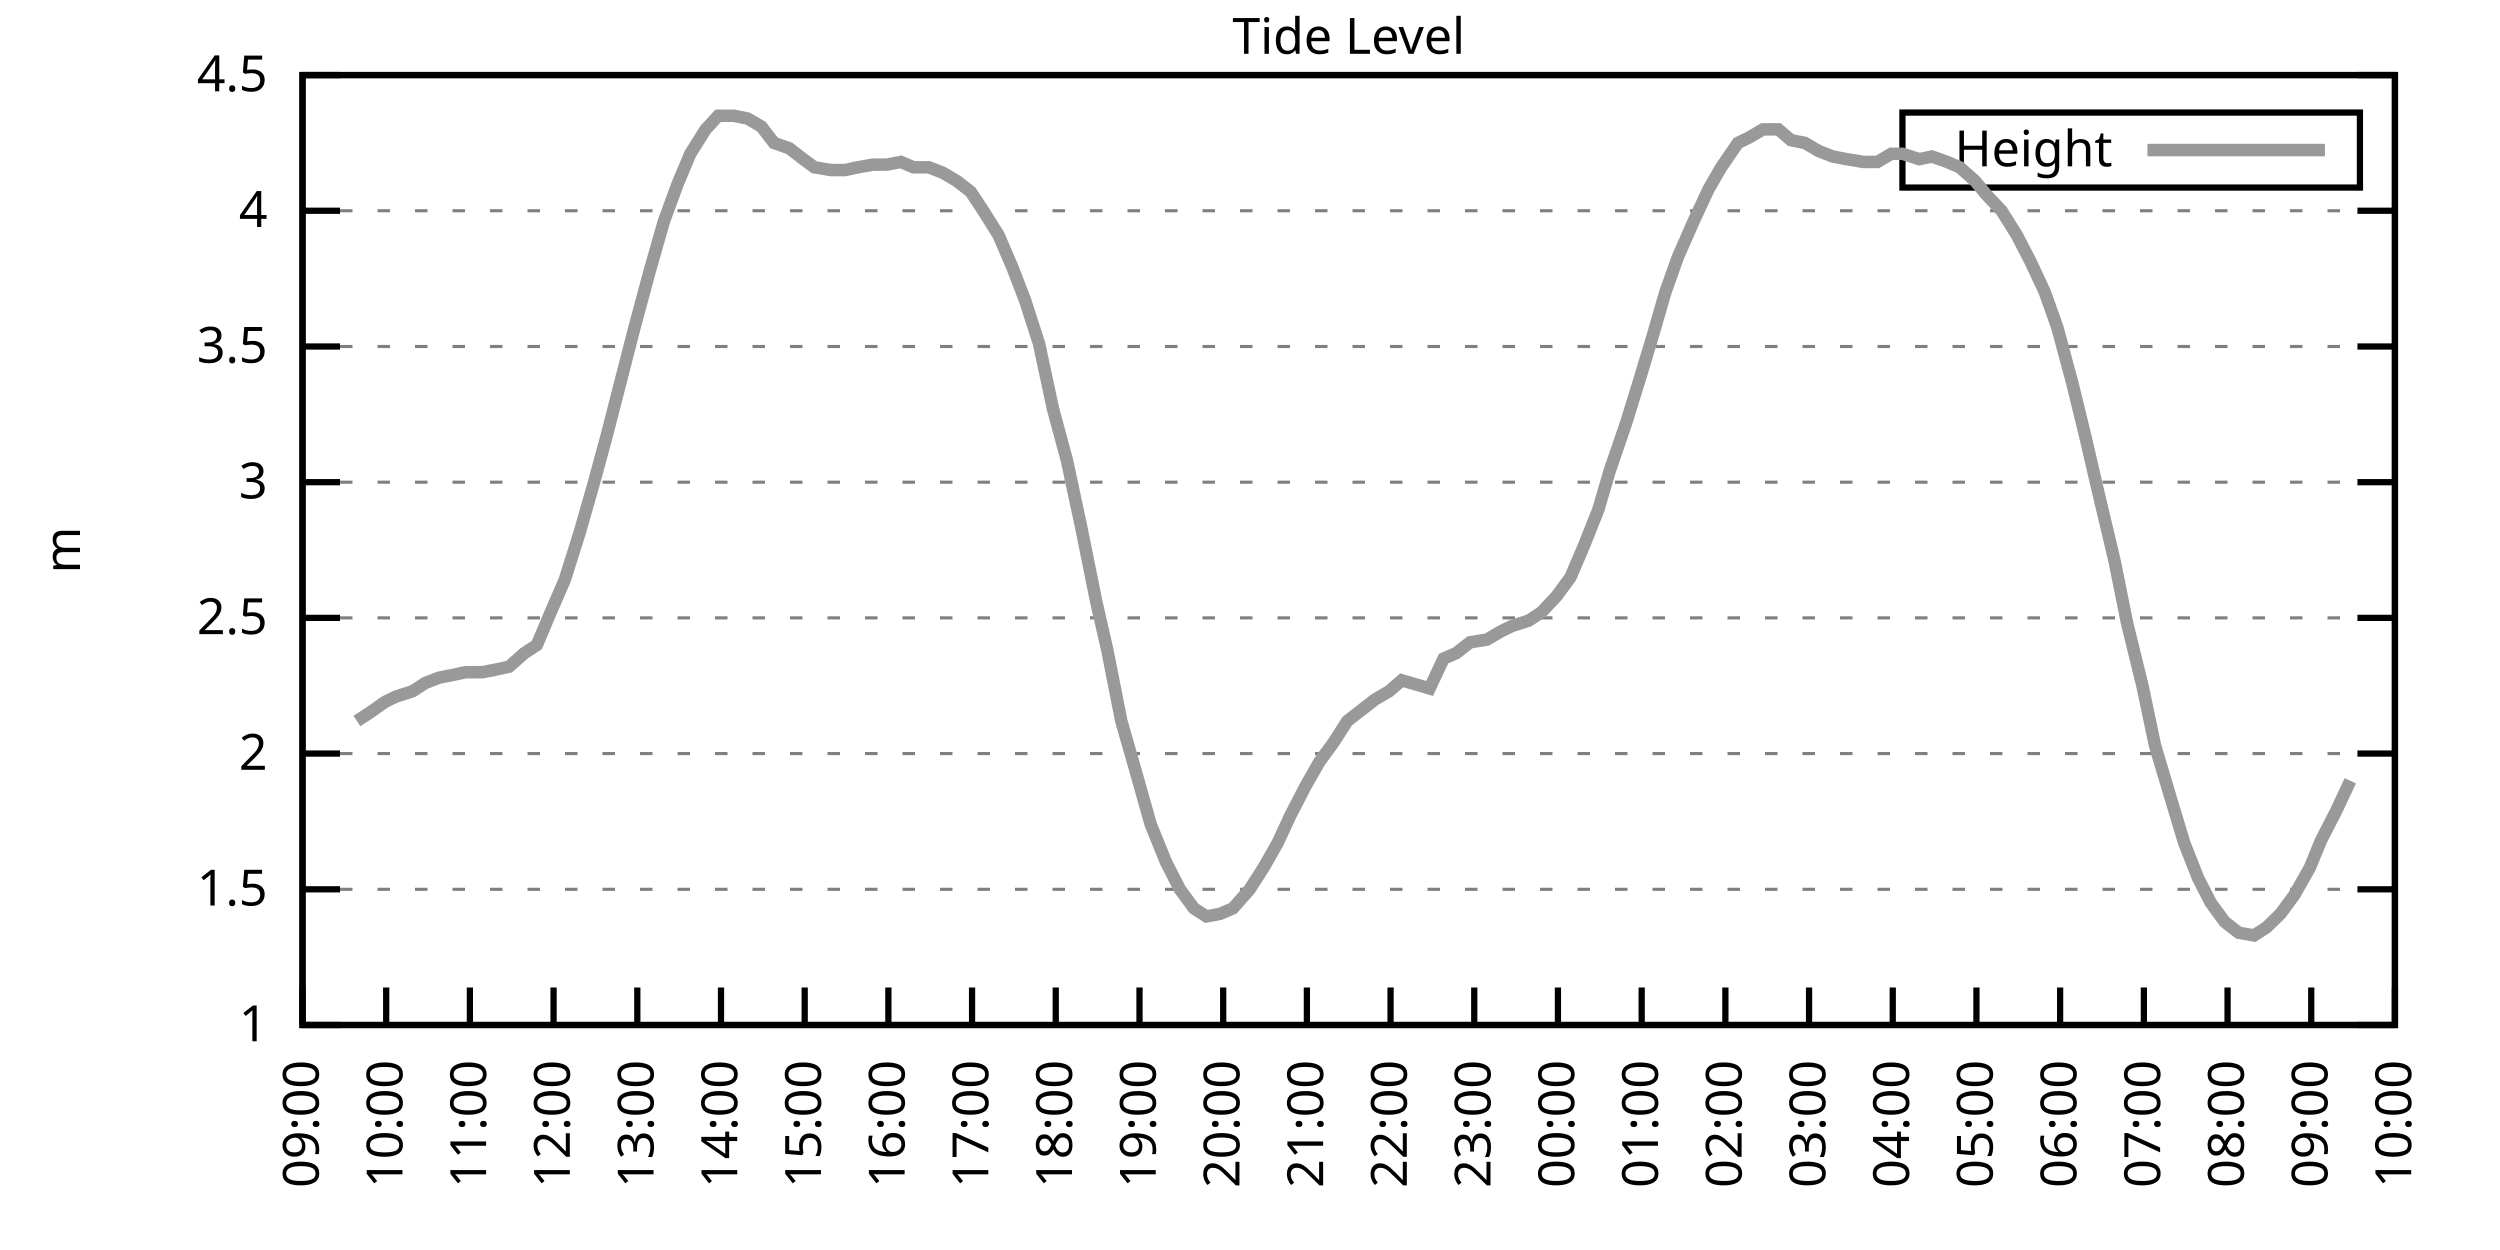
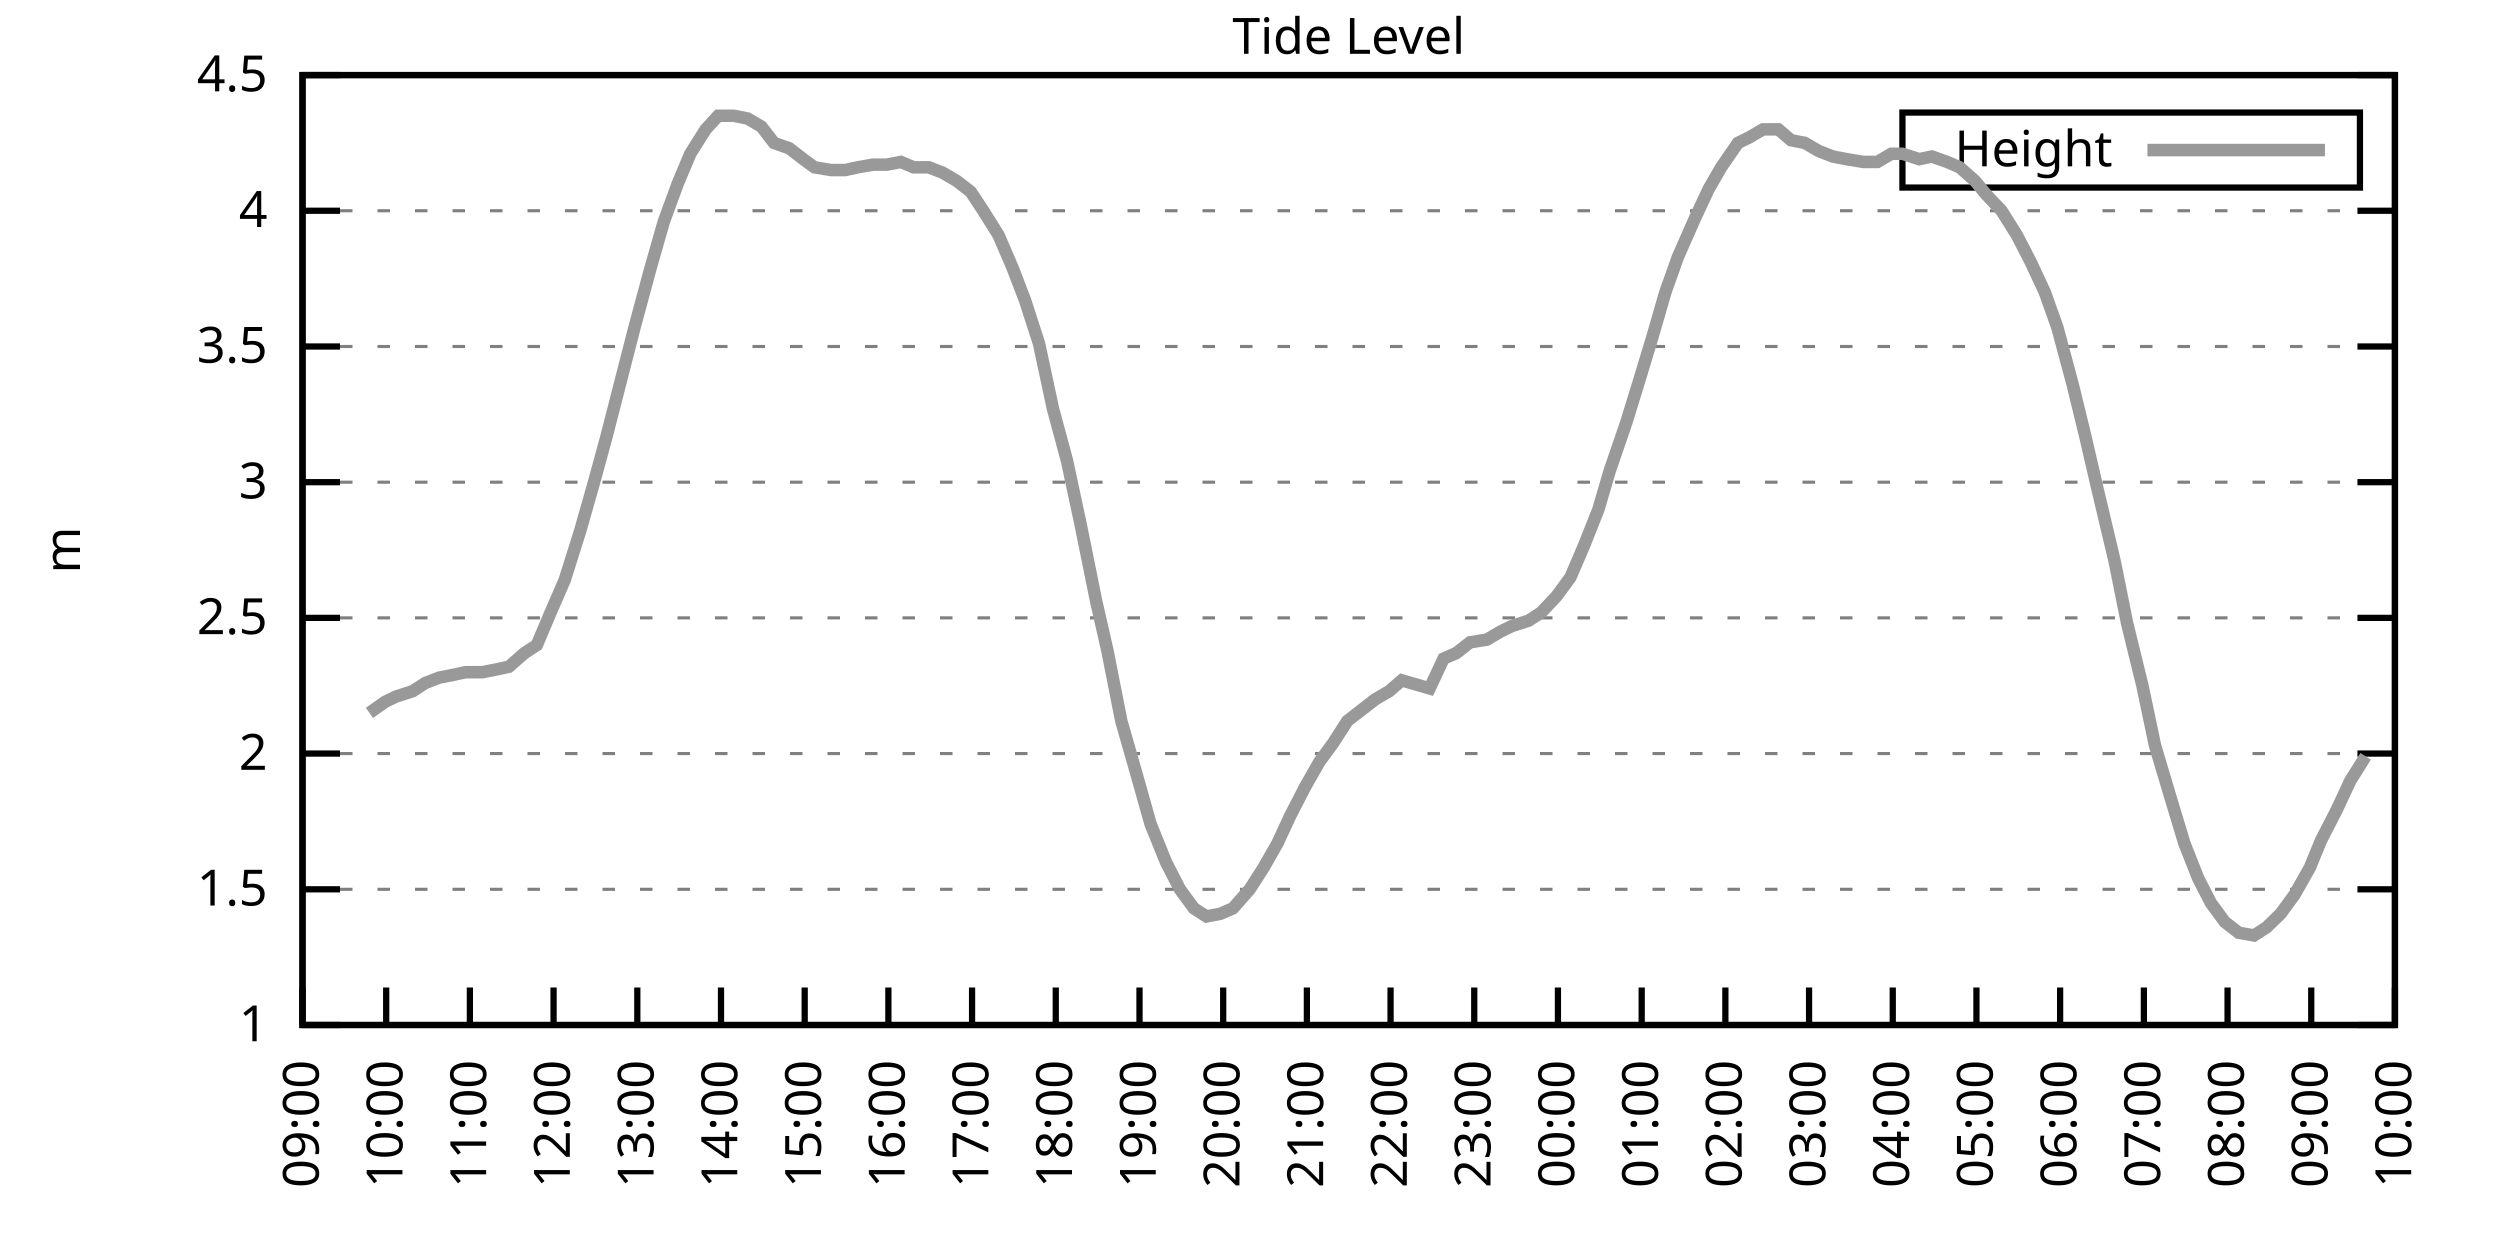
<svg xmlns="http://www.w3.org/2000/svg" xmlns:xlink="http://www.w3.org/1999/xlink" width="400" height="200" viewBox="0 0 400 200">
  <g id="gnuplot_canvas">
    <rect x="0" y="0" width="400" height="200" fill="none" />
    <defs>
      <circle id="gpDot" r="0.5" stroke-width="0.5" stroke="currentColor" />
      <path id="gpPt0" stroke-width="0.333" stroke="currentColor" d="M-1,0 h2 M0,-1 v2" />
      <path id="gpPt1" stroke-width="0.333" stroke="currentColor" d="M-1,-1 L1,1 M1,-1 L-1,1" />
      <path id="gpPt2" stroke-width="0.333" stroke="currentColor" d="M-1,0 L1,0 M0,-1 L0,1 M-1,-1 L1,1 M-1,1 L1,-1" />
      <rect id="gpPt3" stroke-width="0.333" stroke="currentColor" x="-1" y="-1" width="2" height="2" />
      <rect id="gpPt4" stroke-width="0.333" stroke="currentColor" fill="currentColor" x="-1" y="-1" width="2" height="2" />
      <circle id="gpPt5" stroke-width="0.333" stroke="currentColor" cx="0" cy="0" r="1" />
      <use xlink:href="#gpPt5" id="gpPt6" fill="currentColor" stroke="none" />
      <path id="gpPt7" stroke-width="0.333" stroke="currentColor" d="M0,-1.33 L-1.33,0.67 L1.33,0.67 z" />
      <use xlink:href="#gpPt7" id="gpPt8" fill="currentColor" stroke="none" />
      <use xlink:href="#gpPt7" id="gpPt9" stroke="currentColor" transform="rotate(180)" />
      <use xlink:href="#gpPt9" id="gpPt10" fill="currentColor" stroke="none" />
      <use xlink:href="#gpPt3" id="gpPt11" stroke="currentColor" transform="rotate(45)" />
      <use xlink:href="#gpPt11" id="gpPt12" fill="currentColor" stroke="none" />
      <path id="gpPt13" stroke-width="0.333" stroke="currentColor" d="M0,1.330 L1.265,0.411 L0.782,-1.067 L-0.782,-1.076 L-1.265,0.411 z" />
      <use xlink:href="#gpPt13" id="gpPt14" fill="currentColor" stroke="none" />
      <filter id="textbox" filterUnits="objectBoundingBox" x="0" y="0" height="1" width="1">
        <feFlood flood-color="white" flood-opacity="1" result="bgnd" />
        <feComposite in="SourceGraphic" in2="bgnd" operator="atop" />
      </filter>
      <filter id="greybox" filterUnits="objectBoundingBox" x="0" y="0" height="1" width="1">
        <feFlood flood-color="lightgrey" flood-opacity="1" result="grey" />
        <feComposite in="SourceGraphic" in2="grey" operator="atop" />
      </filter>
    </defs>
    <g fill="none" color="white" stroke="currentColor" stroke-width="1.00" stroke-linecap="butt" stroke-linejoin="miter">
</g>
    <g fill="none" color="black" stroke="currentColor" stroke-width="1.00" stroke-linecap="butt" stroke-linejoin="miter">
      <g stroke="none" shape-rendering="crispEdges">
        <polygon fill="rgb(255, 255, 255)" points="48.40,164.00 383.18,164.00 383.18,12.02 48.40,12.02 " />
      </g>
    </g>
    <g fill="none" color="black" stroke="currentColor" stroke-width="1.00" stroke-linecap="butt" stroke-linejoin="miter">
</g>
    <g fill="none" color="black" stroke="black" stroke-width="0.50" stroke-linecap="butt" stroke-linejoin="miter">
</g>
    <g fill="none" color="gray" stroke="currentColor" stroke-width="0.50" stroke-linecap="butt" stroke-linejoin="miter">
      <path stroke="gray" stroke-dasharray="2,4" class="gridline" d="M48.40,164.00 L383.19,164.00  " />
    </g>
    <g fill="none" color="gray" stroke="gray" stroke-width="1.00" stroke-linecap="butt" stroke-linejoin="miter">
</g>
    <g fill="none" color="black" stroke="currentColor" stroke-width="1.00" stroke-linecap="butt" stroke-linejoin="miter">
      <path stroke="black" d="M48.40,164.00 L54.40,164.00 M383.19,164.00 L377.19,164.00  " />
      <g transform="translate(42.80,166.60)" stroke="none" fill="black" font-family="Sans" font-size="8.00" text-anchor="end">
        <text>
          <tspan font-family="Sans"> 1</tspan>
        </text>
      </g>
    </g>
    <g fill="none" color="black" stroke="currentColor" stroke-width="1.00" stroke-linecap="butt" stroke-linejoin="miter">
</g>
    <g fill="none" color="black" stroke="black" stroke-width="0.50" stroke-linecap="butt" stroke-linejoin="miter">
</g>
    <g fill="none" color="gray" stroke="currentColor" stroke-width="0.50" stroke-linecap="butt" stroke-linejoin="miter">
      <path stroke="gray" stroke-dasharray="2,4" class="gridline" d="M48.40,142.29 L383.19,142.29  " />
    </g>
    <g fill="none" color="gray" stroke="gray" stroke-width="1.00" stroke-linecap="butt" stroke-linejoin="miter">
</g>
    <g fill="none" color="black" stroke="currentColor" stroke-width="1.00" stroke-linecap="butt" stroke-linejoin="miter">
      <path stroke="black" d="M48.40,142.29 L54.40,142.29 M383.19,142.29 L377.19,142.29  " />
      <g transform="translate(42.80,144.89)" stroke="none" fill="black" font-family="Sans" font-size="8.00" text-anchor="end">
        <text>
          <tspan font-family="Sans"> 1.5</tspan>
        </text>
      </g>
    </g>
    <g fill="none" color="black" stroke="currentColor" stroke-width="1.00" stroke-linecap="butt" stroke-linejoin="miter">
</g>
    <g fill="none" color="black" stroke="black" stroke-width="0.50" stroke-linecap="butt" stroke-linejoin="miter">
</g>
    <g fill="none" color="gray" stroke="currentColor" stroke-width="0.50" stroke-linecap="butt" stroke-linejoin="miter">
      <path stroke="gray" stroke-dasharray="2,4" class="gridline" d="M48.40,120.57 L383.19,120.57  " />
    </g>
    <g fill="none" color="gray" stroke="gray" stroke-width="1.00" stroke-linecap="butt" stroke-linejoin="miter">
</g>
    <g fill="none" color="black" stroke="currentColor" stroke-width="1.00" stroke-linecap="butt" stroke-linejoin="miter">
      <path stroke="black" d="M48.40,120.57 L54.40,120.57 M383.19,120.57 L377.19,120.57  " />
      <g transform="translate(42.80,123.17)" stroke="none" fill="black" font-family="Sans" font-size="8.00" text-anchor="end">
        <text>
          <tspan font-family="Sans"> 2</tspan>
        </text>
      </g>
    </g>
    <g fill="none" color="black" stroke="currentColor" stroke-width="1.00" stroke-linecap="butt" stroke-linejoin="miter">
</g>
    <g fill="none" color="black" stroke="black" stroke-width="0.50" stroke-linecap="butt" stroke-linejoin="miter">
</g>
    <g fill="none" color="gray" stroke="currentColor" stroke-width="0.50" stroke-linecap="butt" stroke-linejoin="miter">
      <path stroke="gray" stroke-dasharray="2,4" class="gridline" d="M48.40,98.86 L383.19,98.86  " />
    </g>
    <g fill="none" color="gray" stroke="gray" stroke-width="1.00" stroke-linecap="butt" stroke-linejoin="miter">
</g>
    <g fill="none" color="black" stroke="currentColor" stroke-width="1.00" stroke-linecap="butt" stroke-linejoin="miter">
      <path stroke="black" d="M48.40,98.86 L54.40,98.86 M383.19,98.86 L377.19,98.86  " />
      <g transform="translate(42.80,101.46)" stroke="none" fill="black" font-family="Sans" font-size="8.00" text-anchor="end">
        <text>
          <tspan font-family="Sans"> 2.5</tspan>
        </text>
      </g>
    </g>
    <g fill="none" color="black" stroke="currentColor" stroke-width="1.00" stroke-linecap="butt" stroke-linejoin="miter">
</g>
    <g fill="none" color="black" stroke="black" stroke-width="0.50" stroke-linecap="butt" stroke-linejoin="miter">
</g>
    <g fill="none" color="gray" stroke="currentColor" stroke-width="0.50" stroke-linecap="butt" stroke-linejoin="miter">
      <path stroke="gray" stroke-dasharray="2,4" class="gridline" d="M48.40,77.15 L383.19,77.15  " />
    </g>
    <g fill="none" color="gray" stroke="gray" stroke-width="1.00" stroke-linecap="butt" stroke-linejoin="miter">
</g>
    <g fill="none" color="black" stroke="currentColor" stroke-width="1.00" stroke-linecap="butt" stroke-linejoin="miter">
      <path stroke="black" d="M48.40,77.15 L54.40,77.15 M383.19,77.15 L377.19,77.15  " />
      <g transform="translate(42.80,79.75)" stroke="none" fill="black" font-family="Sans" font-size="8.00" text-anchor="end">
        <text>
          <tspan font-family="Sans"> 3</tspan>
        </text>
      </g>
    </g>
    <g fill="none" color="black" stroke="currentColor" stroke-width="1.00" stroke-linecap="butt" stroke-linejoin="miter">
</g>
    <g fill="none" color="black" stroke="black" stroke-width="0.50" stroke-linecap="butt" stroke-linejoin="miter">
</g>
    <g fill="none" color="gray" stroke="currentColor" stroke-width="0.50" stroke-linecap="butt" stroke-linejoin="miter">
      <path stroke="gray" stroke-dasharray="2,4" class="gridline" d="M48.40,55.44 L383.19,55.44  " />
    </g>
    <g fill="none" color="gray" stroke="gray" stroke-width="1.00" stroke-linecap="butt" stroke-linejoin="miter">
</g>
    <g fill="none" color="black" stroke="currentColor" stroke-width="1.00" stroke-linecap="butt" stroke-linejoin="miter">
      <path stroke="black" d="M48.40,55.44 L54.40,55.44 M383.19,55.44 L377.19,55.44  " />
      <g transform="translate(42.80,58.04)" stroke="none" fill="black" font-family="Sans" font-size="8.00" text-anchor="end">
        <text>
          <tspan font-family="Sans"> 3.5</tspan>
        </text>
      </g>
    </g>
    <g fill="none" color="black" stroke="currentColor" stroke-width="1.00" stroke-linecap="butt" stroke-linejoin="miter">
</g>
    <g fill="none" color="black" stroke="black" stroke-width="0.50" stroke-linecap="butt" stroke-linejoin="miter">
</g>
    <g fill="none" color="gray" stroke="currentColor" stroke-width="0.50" stroke-linecap="butt" stroke-linejoin="miter">
      <path stroke="gray" stroke-dasharray="2,4" class="gridline" d="M48.40,33.72 L383.19,33.72  " />
    </g>
    <g fill="none" color="gray" stroke="gray" stroke-width="1.00" stroke-linecap="butt" stroke-linejoin="miter">
</g>
    <g fill="none" color="black" stroke="currentColor" stroke-width="1.00" stroke-linecap="butt" stroke-linejoin="miter">
      <path stroke="black" d="M48.40,33.72 L54.40,33.72 M383.19,33.72 L377.19,33.72  " />
      <g transform="translate(42.80,36.32)" stroke="none" fill="black" font-family="Sans" font-size="8.00" text-anchor="end">
        <text>
          <tspan font-family="Sans"> 4</tspan>
        </text>
      </g>
    </g>
    <g fill="none" color="black" stroke="currentColor" stroke-width="1.00" stroke-linecap="butt" stroke-linejoin="miter">
</g>
    <g fill="none" color="black" stroke="black" stroke-width="0.50" stroke-linecap="butt" stroke-linejoin="miter">
</g>
    <g fill="none" color="gray" stroke="currentColor" stroke-width="0.50" stroke-linecap="butt" stroke-linejoin="miter">
      <path stroke="gray" stroke-dasharray="2,4" class="gridline" d="M48.40,12.01 L383.19,12.01  " />
    </g>
    <g fill="none" color="gray" stroke="gray" stroke-width="1.00" stroke-linecap="butt" stroke-linejoin="miter">
</g>
    <g fill="none" color="black" stroke="currentColor" stroke-width="1.00" stroke-linecap="butt" stroke-linejoin="miter">
      <path stroke="black" d="M48.40,12.01 L54.40,12.01 M383.19,12.01 L377.19,12.01  " />
      <g transform="translate(42.80,14.61)" stroke="none" fill="black" font-family="Sans" font-size="8.00" text-anchor="end">
        <text>
          <tspan font-family="Sans"> 4.5</tspan>
        </text>
      </g>
    </g>
    <g fill="none" color="black" stroke="currentColor" stroke-width="1.00" stroke-linecap="butt" stroke-linejoin="miter">
      <path stroke="black" d="M48.40,164.00 L48.40,158.00  " />
      <g transform="translate(51.00,169.60) rotate(270.00)" stroke="none" fill="black" font-family="Sans" font-size="8.00" text-anchor="end">
        <text>
          <tspan font-family="Sans">09:00</tspan>
        </text>
      </g>
    </g>
    <g fill="none" color="black" stroke="currentColor" stroke-width="1.00" stroke-linecap="butt" stroke-linejoin="miter">
      <path stroke="black" d="M61.79,164.00 L61.79,158.00  " />
      <g transform="translate(64.39,169.60) rotate(270.00)" stroke="none" fill="black" font-family="Sans" font-size="8.00" text-anchor="end">
        <text>
          <tspan font-family="Sans">10:00</tspan>
        </text>
      </g>
    </g>
    <g fill="none" color="black" stroke="currentColor" stroke-width="1.00" stroke-linecap="butt" stroke-linejoin="miter">
      <path stroke="black" d="M75.18,164.00 L75.18,158.00  " />
      <g transform="translate(77.78,169.60) rotate(270.00)" stroke="none" fill="black" font-family="Sans" font-size="8.00" text-anchor="end">
        <text>
          <tspan font-family="Sans">11:00</tspan>
        </text>
      </g>
    </g>
    <g fill="none" color="black" stroke="currentColor" stroke-width="1.00" stroke-linecap="butt" stroke-linejoin="miter">
      <path stroke="black" d="M88.57,164.00 L88.57,158.00  " />
      <g transform="translate(91.17,169.60) rotate(270.00)" stroke="none" fill="black" font-family="Sans" font-size="8.00" text-anchor="end">
        <text>
          <tspan font-family="Sans">12:00</tspan>
        </text>
      </g>
    </g>
    <g fill="none" color="black" stroke="currentColor" stroke-width="1.00" stroke-linecap="butt" stroke-linejoin="miter">
      <path stroke="black" d="M101.97,164.00 L101.97,158.00  " />
      <g transform="translate(104.57,169.60) rotate(270.00)" stroke="none" fill="black" font-family="Sans" font-size="8.00" text-anchor="end">
        <text>
          <tspan font-family="Sans">13:00</tspan>
        </text>
      </g>
    </g>
    <g fill="none" color="black" stroke="currentColor" stroke-width="1.00" stroke-linecap="butt" stroke-linejoin="miter">
      <path stroke="black" d="M115.36,164.00 L115.36,158.00  " />
      <g transform="translate(117.96,169.60) rotate(270.00)" stroke="none" fill="black" font-family="Sans" font-size="8.00" text-anchor="end">
        <text>
          <tspan font-family="Sans">14:00</tspan>
        </text>
      </g>
    </g>
    <g fill="none" color="black" stroke="currentColor" stroke-width="1.00" stroke-linecap="butt" stroke-linejoin="miter">
      <path stroke="black" d="M128.75,164.00 L128.75,158.00  " />
      <g transform="translate(131.35,169.60) rotate(270.00)" stroke="none" fill="black" font-family="Sans" font-size="8.00" text-anchor="end">
        <text>
          <tspan font-family="Sans">15:00</tspan>
        </text>
      </g>
    </g>
    <g fill="none" color="black" stroke="currentColor" stroke-width="1.00" stroke-linecap="butt" stroke-linejoin="miter">
      <path stroke="black" d="M142.14,164.00 L142.14,158.00  " />
      <g transform="translate(144.74,169.60) rotate(270.00)" stroke="none" fill="black" font-family="Sans" font-size="8.00" text-anchor="end">
        <text>
          <tspan font-family="Sans">16:00</tspan>
        </text>
      </g>
    </g>
    <g fill="none" color="black" stroke="currentColor" stroke-width="1.00" stroke-linecap="butt" stroke-linejoin="miter">
      <path stroke="black" d="M155.53,164.00 L155.53,158.00  " />
      <g transform="translate(158.13,169.60) rotate(270.00)" stroke="none" fill="black" font-family="Sans" font-size="8.00" text-anchor="end">
        <text>
          <tspan font-family="Sans">17:00</tspan>
        </text>
      </g>
    </g>
    <g fill="none" color="black" stroke="currentColor" stroke-width="1.00" stroke-linecap="butt" stroke-linejoin="miter">
      <path stroke="black" d="M168.92,164.00 L168.92,158.00  " />
      <g transform="translate(171.52,169.60) rotate(270.00)" stroke="none" fill="black" font-family="Sans" font-size="8.00" text-anchor="end">
        <text>
          <tspan font-family="Sans">18:00</tspan>
        </text>
      </g>
    </g>
    <g fill="none" color="black" stroke="currentColor" stroke-width="1.00" stroke-linecap="butt" stroke-linejoin="miter">
      <path stroke="black" d="M182.32,164.00 L182.32,158.00  " />
      <g transform="translate(184.92,169.60) rotate(270.00)" stroke="none" fill="black" font-family="Sans" font-size="8.00" text-anchor="end">
        <text>
          <tspan font-family="Sans">19:00</tspan>
        </text>
      </g>
    </g>
    <g fill="none" color="black" stroke="currentColor" stroke-width="1.00" stroke-linecap="butt" stroke-linejoin="miter">
      <path stroke="black" d="M195.71,164.00 L195.71,158.00  " />
      <g transform="translate(198.31,169.60) rotate(270.00)" stroke="none" fill="black" font-family="Sans" font-size="8.00" text-anchor="end">
        <text>
          <tspan font-family="Sans">20:00</tspan>
        </text>
      </g>
    </g>
    <g fill="none" color="black" stroke="currentColor" stroke-width="1.00" stroke-linecap="butt" stroke-linejoin="miter">
      <path stroke="black" d="M209.10,164.00 L209.10,158.00  " />
      <g transform="translate(211.70,169.60) rotate(270.00)" stroke="none" fill="black" font-family="Sans" font-size="8.00" text-anchor="end">
        <text>
          <tspan font-family="Sans">21:00</tspan>
        </text>
      </g>
    </g>
    <g fill="none" color="black" stroke="currentColor" stroke-width="1.00" stroke-linecap="butt" stroke-linejoin="miter">
      <path stroke="black" d="M222.49,164.00 L222.49,158.00  " />
      <g transform="translate(225.09,169.60) rotate(270.00)" stroke="none" fill="black" font-family="Sans" font-size="8.00" text-anchor="end">
        <text>
          <tspan font-family="Sans">22:00</tspan>
        </text>
      </g>
    </g>
    <g fill="none" color="black" stroke="currentColor" stroke-width="1.00" stroke-linecap="butt" stroke-linejoin="miter">
      <path stroke="black" d="M235.88,164.00 L235.88,158.00  " />
      <g transform="translate(238.48,169.60) rotate(270.00)" stroke="none" fill="black" font-family="Sans" font-size="8.00" text-anchor="end">
        <text>
          <tspan font-family="Sans">23:00</tspan>
        </text>
      </g>
    </g>
    <g fill="none" color="black" stroke="currentColor" stroke-width="1.00" stroke-linecap="butt" stroke-linejoin="miter">
      <path stroke="black" d="M249.27,164.00 L249.27,158.00  " />
      <g transform="translate(251.87,169.60) rotate(270.00)" stroke="none" fill="black" font-family="Sans" font-size="8.00" text-anchor="end">
        <text>
          <tspan font-family="Sans">00:00</tspan>
        </text>
      </g>
    </g>
    <g fill="none" color="black" stroke="currentColor" stroke-width="1.00" stroke-linecap="butt" stroke-linejoin="miter">
      <path stroke="black" d="M262.67,164.00 L262.67,158.00  " />
      <g transform="translate(265.27,169.60) rotate(270.00)" stroke="none" fill="black" font-family="Sans" font-size="8.00" text-anchor="end">
        <text>
          <tspan font-family="Sans">01:00</tspan>
        </text>
      </g>
    </g>
    <g fill="none" color="black" stroke="currentColor" stroke-width="1.00" stroke-linecap="butt" stroke-linejoin="miter">
      <path stroke="black" d="M276.06,164.00 L276.06,158.00  " />
      <g transform="translate(278.66,169.60) rotate(270.00)" stroke="none" fill="black" font-family="Sans" font-size="8.00" text-anchor="end">
        <text>
          <tspan font-family="Sans">02:00</tspan>
        </text>
      </g>
    </g>
    <g fill="none" color="black" stroke="currentColor" stroke-width="1.00" stroke-linecap="butt" stroke-linejoin="miter">
      <path stroke="black" d="M289.45,164.00 L289.45,158.00  " />
      <g transform="translate(292.05,169.60) rotate(270.00)" stroke="none" fill="black" font-family="Sans" font-size="8.00" text-anchor="end">
        <text>
          <tspan font-family="Sans">03:00</tspan>
        </text>
      </g>
    </g>
    <g fill="none" color="black" stroke="currentColor" stroke-width="1.00" stroke-linecap="butt" stroke-linejoin="miter">
      <path stroke="black" d="M302.84,164.00 L302.84,158.00  " />
      <g transform="translate(305.44,169.60) rotate(270.00)" stroke="none" fill="black" font-family="Sans" font-size="8.00" text-anchor="end">
        <text>
          <tspan font-family="Sans">04:00</tspan>
        </text>
      </g>
    </g>
    <g fill="none" color="black" stroke="currentColor" stroke-width="1.00" stroke-linecap="butt" stroke-linejoin="miter">
      <path stroke="black" d="M316.23,164.00 L316.23,158.00  " />
      <g transform="translate(318.83,169.60) rotate(270.00)" stroke="none" fill="black" font-family="Sans" font-size="8.00" text-anchor="end">
        <text>
          <tspan font-family="Sans">05:00</tspan>
        </text>
      </g>
    </g>
    <g fill="none" color="black" stroke="currentColor" stroke-width="1.00" stroke-linecap="butt" stroke-linejoin="miter">
      <path stroke="black" d="M329.62,164.00 L329.62,158.00  " />
      <g transform="translate(332.22,169.60) rotate(270.00)" stroke="none" fill="black" font-family="Sans" font-size="8.00" text-anchor="end">
        <text>
          <tspan font-family="Sans">06:00</tspan>
        </text>
      </g>
    </g>
    <g fill="none" color="black" stroke="currentColor" stroke-width="1.00" stroke-linecap="butt" stroke-linejoin="miter">
      <path stroke="black" d="M343.02,164.00 L343.02,158.00  " />
      <g transform="translate(345.62,169.60) rotate(270.00)" stroke="none" fill="black" font-family="Sans" font-size="8.00" text-anchor="end">
        <text>
          <tspan font-family="Sans">07:00</tspan>
        </text>
      </g>
    </g>
    <g fill="none" color="black" stroke="currentColor" stroke-width="1.00" stroke-linecap="butt" stroke-linejoin="miter">
      <path stroke="black" d="M356.41,164.00 L356.41,158.00  " />
      <g transform="translate(359.01,169.60) rotate(270.00)" stroke="none" fill="black" font-family="Sans" font-size="8.00" text-anchor="end">
        <text>
          <tspan font-family="Sans">08:00</tspan>
        </text>
      </g>
    </g>
    <g fill="none" color="black" stroke="currentColor" stroke-width="1.00" stroke-linecap="butt" stroke-linejoin="miter">
      <path stroke="black" d="M369.80,164.00 L369.80,158.00  " />
      <g transform="translate(372.40,169.60) rotate(270.00)" stroke="none" fill="black" font-family="Sans" font-size="8.00" text-anchor="end">
        <text>
          <tspan font-family="Sans">09:00</tspan>
        </text>
      </g>
    </g>
    <g fill="none" color="black" stroke="currentColor" stroke-width="1.00" stroke-linecap="butt" stroke-linejoin="miter">
      <path stroke="black" d="M383.19,164.00 L383.19,158.00  " />
      <g transform="translate(385.79,169.60) rotate(270.00)" stroke="none" fill="black" font-family="Sans" font-size="8.00" text-anchor="end">
        <text>
          <tspan font-family="Sans">10:00</tspan>
        </text>
      </g>
    </g>
    <g fill="none" color="black" stroke="currentColor" stroke-width="1.00" stroke-linecap="butt" stroke-linejoin="miter">
</g>
    <g fill="none" color="black" stroke="currentColor" stroke-width="1.00" stroke-linecap="butt" stroke-linejoin="miter">
      <path stroke="black" d="M48.40,12.01 L48.40,164.00 L383.19,164.00 L383.19,12.01 L48.40,12.01 Z  " />
    </g>
    <g fill="none" color="black" stroke="currentColor" stroke-width="1.00" stroke-linecap="butt" stroke-linejoin="miter">
</g>
    <g fill="none" color="black" stroke="currentColor" stroke-width="1.00" stroke-linecap="butt" stroke-linejoin="miter">
      <path stroke="black" d="M304.39,30.01 L304.39,18.01 L377.59,18.01 L377.59,30.01 L304.39,30.01 Z  " />
    </g>
    <g id="Tide_level_plot_1">
      <g fill="none" color="white" stroke="black" stroke-width="2.00" stroke-linecap="butt" stroke-linejoin="miter">
</g>
      <g fill="none" color="black" stroke="currentColor" stroke-width="2.00" stroke-linecap="butt" stroke-linejoin="miter">
        <g transform="translate(337.99,26.61)" stroke="none" fill="black" font-family="Sans" font-size="8.00" text-anchor="end">
          <text>
            <tspan font-family="Sans">Height</tspan>
          </text>
        </g>
      </g>
      <g fill="none" color="black" stroke="currentColor" stroke-width="2.00" stroke-linecap="butt" stroke-linejoin="miter">
-         <path stroke="rgb(153, 153, 153)" d="M343.59,24.01 L371.99,24.01 M57.10,115.36 L59.11,114.06 L61.57,112.32 L63.35,111.45 L66.03,110.59 L68.04,109.28   L70.27,108.42 L72.50,107.98 L74.51,107.55 L77.19,107.55 L79.42,107.11 L81.43,106.68 L83.89,104.51 L85.90,103.20   L87.91,98.43 L90.36,92.78 L92.82,84.97 L95.05,77.15 L97.06,69.77 L99.29,61.08 L101.52,52.40 L103.98,43.28   L106.21,35.46 L108.44,29.38 L110.45,24.60 L112.90,20.70 L114.91,18.52 L117.37,18.52 L119.60,18.96 L121.83,20.26   L123.84,22.87 L126.29,23.73 L128.53,25.47 L130.31,26.77 L132.99,27.21 L135.22,27.21 L137.23,26.77 L139.69,26.34   L141.92,26.34 L144.15,25.91 L146.16,26.77 L148.61,26.77 L150.85,27.64 L153.08,28.95 L155.31,30.68 L157.32,33.72   L159.77,37.63 L162.01,42.84 L164.01,48.05 L166.25,55.00 L168.48,65.42 L170.71,73.67 L172.94,84.10 L175.40,96.26   L177.18,104.07 L179.41,115.36 L181.65,123.18 L184.10,131.86 L186.56,137.94 L188.79,142.29 L191.02,145.33 L193.03,146.63   L195.26,146.20 L197.27,145.33 L199.95,142.29 L202.18,138.81 L204.41,134.90 L206.42,130.56 L208.88,125.79 L211.11,121.88   L213.34,118.84 L215.57,115.36 L217.80,113.63 L220.04,111.89 L222.27,110.59 L224.28,108.85 L228.74,110.15 L230.97,105.38   L232.98,104.51 L235.21,102.77 L237.89,102.34 L240.12,101.03 L241.91,100.16 L244.59,99.30 L246.60,97.99 L249.05,95.39   L251.28,92.35 L253.51,87.14 L255.75,81.49 L257.53,75.41 L260.21,67.59 L262.22,61.08 L264.45,53.70 L266.46,46.75   L268.47,41.11 L271.15,35.03 L273.38,30.25 L275.39,26.77 L278.07,22.87 L279.85,22.00 L282.08,20.70 L284.54,20.70   L286.55,22.43 L288.78,22.87 L291.01,24.17 L293.24,25.04 L295.48,25.47 L298.15,25.91 L300.39,25.91 L302.62,24.60   L304.40,24.60 L307.08,25.47 L309.09,25.04 L311.54,25.91 L313.55,26.77 L316.01,28.95 L317.79,31.12 L320.25,33.72   L322.70,37.63 L324.94,41.97 L327.17,46.75 L329.18,52.40 L331.63,61.52 L333.64,69.77 L335.65,78.45 L338.33,89.74   L340.34,99.73 L342.79,109.72 L344.80,119.27 L347.26,127.52 L349.49,134.90 L351.72,140.55 L353.73,144.46 L355.96,147.50   L358.19,149.24 L360.65,149.67 L362.66,148.37 L364.89,146.20 L367.12,143.16 L369.58,138.81 L371.36,134.47 L373.82,129.69   L376.05,124.92  " />
+         <path stroke="rgb(153, 153, 153)" d="M343.59,24.01 L371.99,24.01 M59.11,114.06 L61.57,112.32 L63.35,111.45 L66.03,110.59 L68.04,109.28 L70.27,108.42   L72.50,107.98 L74.51,107.55 L77.19,107.55 L79.42,107.11 L81.43,106.68 L83.89,104.51 L85.90,103.20 L87.91,98.43   L90.36,92.78 L92.82,84.97 L95.05,77.15 L97.06,69.77 L99.29,61.08 L101.52,52.40 L103.98,43.28 L106.21,35.46   L108.44,29.38 L110.45,24.60 L112.90,20.70 L114.91,18.52 L117.37,18.52 L119.60,18.96 L121.83,20.26 L123.84,22.87   L126.29,23.73 L128.53,25.47 L130.31,26.77 L132.99,27.21 L135.22,27.21 L137.23,26.77 L139.69,26.34 L141.92,26.34   L144.15,25.91 L146.16,26.77 L148.61,26.77 L150.85,27.64 L153.08,28.95 L155.31,30.68 L157.32,33.72 L159.77,37.63   L162.01,42.84 L164.01,48.05 L166.25,55.00 L168.48,65.42 L170.71,73.67 L172.94,84.10 L175.40,96.26 L177.18,104.07   L179.41,115.36 L181.65,123.18 L184.10,131.86 L186.56,137.94 L188.79,142.29 L191.02,145.33 L193.03,146.63 L195.26,146.20   L197.27,145.33 L199.95,142.29 L202.18,138.81 L204.41,134.90 L206.42,130.56 L208.88,125.79 L211.11,121.88 L213.34,118.84   L215.57,115.36 L217.80,113.63 L220.04,111.89 L222.27,110.59 L224.28,108.85 L228.74,110.15 L230.97,105.38 L232.98,104.51   L235.21,102.77 L237.89,102.34 L240.12,101.03 L241.91,100.16 L244.59,99.30 L246.60,97.99 L249.05,95.39 L251.28,92.35   L253.51,87.14 L255.75,81.49 L257.53,75.41 L260.21,67.59 L262.22,61.08 L264.45,53.70 L266.46,46.75 L268.47,41.11   L271.15,35.03 L273.38,30.25 L275.39,26.77 L278.07,22.87 L279.85,22.00 L282.08,20.70 L284.54,20.70 L286.55,22.43   L288.78,22.87 L291.01,24.17 L293.24,25.04 L295.48,25.47 L298.15,25.91 L300.39,25.91 L302.62,24.60 L304.40,24.60   L307.08,25.47 L309.09,25.04 L311.54,25.91 L313.55,26.77 L316.01,28.95 L317.79,31.12 L320.25,33.72 L322.70,37.63   L324.94,41.97 L327.17,46.75 L329.18,52.40 L331.63,61.52 L333.64,69.77 L335.65,78.45 L338.33,89.74 L340.34,99.73   L342.79,109.72 L344.80,119.27 L347.26,127.52 L349.49,134.90 L351.72,140.55 L353.73,144.46 L355.96,147.50 L358.19,149.24   L360.65,149.67 L362.66,148.37 L364.89,146.20 L367.12,143.16 L369.58,138.81 L371.36,134.47 L373.82,129.69 L376.05,124.92   L378.50,121.01  " />
      </g>
    </g>
    <g fill="none" color="black" stroke="currentColor" stroke-width="2.00" stroke-linecap="butt" stroke-linejoin="miter">
</g>
    <g fill="none" color="black" stroke="black" stroke-width="1.00" stroke-linecap="butt" stroke-linejoin="miter">
</g>
    <g fill="none" color="black" stroke="currentColor" stroke-width="1.00" stroke-linecap="butt" stroke-linejoin="miter">
      <path stroke="black" d="M48.40,12.01 L48.40,164.00 L383.19,164.00 L383.19,12.01 L48.40,12.01 Z  " />
      <g transform="translate(12.80,88.01) rotate(270.00)" stroke="none" fill="black" font-family="Sans" font-size="8.00" text-anchor="middle">
        <text>
          <tspan font-family="Sans">m</tspan>
        </text>
      </g>
    </g>
    <g fill="none" color="black" stroke="currentColor" stroke-width="1.00" stroke-linecap="butt" stroke-linejoin="miter">
</g>
    <g fill="none" color="black" stroke="currentColor" stroke-width="1.00" stroke-linecap="butt" stroke-linejoin="miter">
      <g transform="translate(215.79,8.61)" stroke="none" fill="black" font-family="Sans" font-size="8.00" text-anchor="middle">
        <text>
          <tspan font-family="Sans">Tide Level</tspan>
        </text>
      </g>
    </g>
    <g fill="none" color="black" stroke="currentColor" stroke-width="1.00" stroke-linecap="butt" stroke-linejoin="miter">
</g>
  </g>
</svg>
